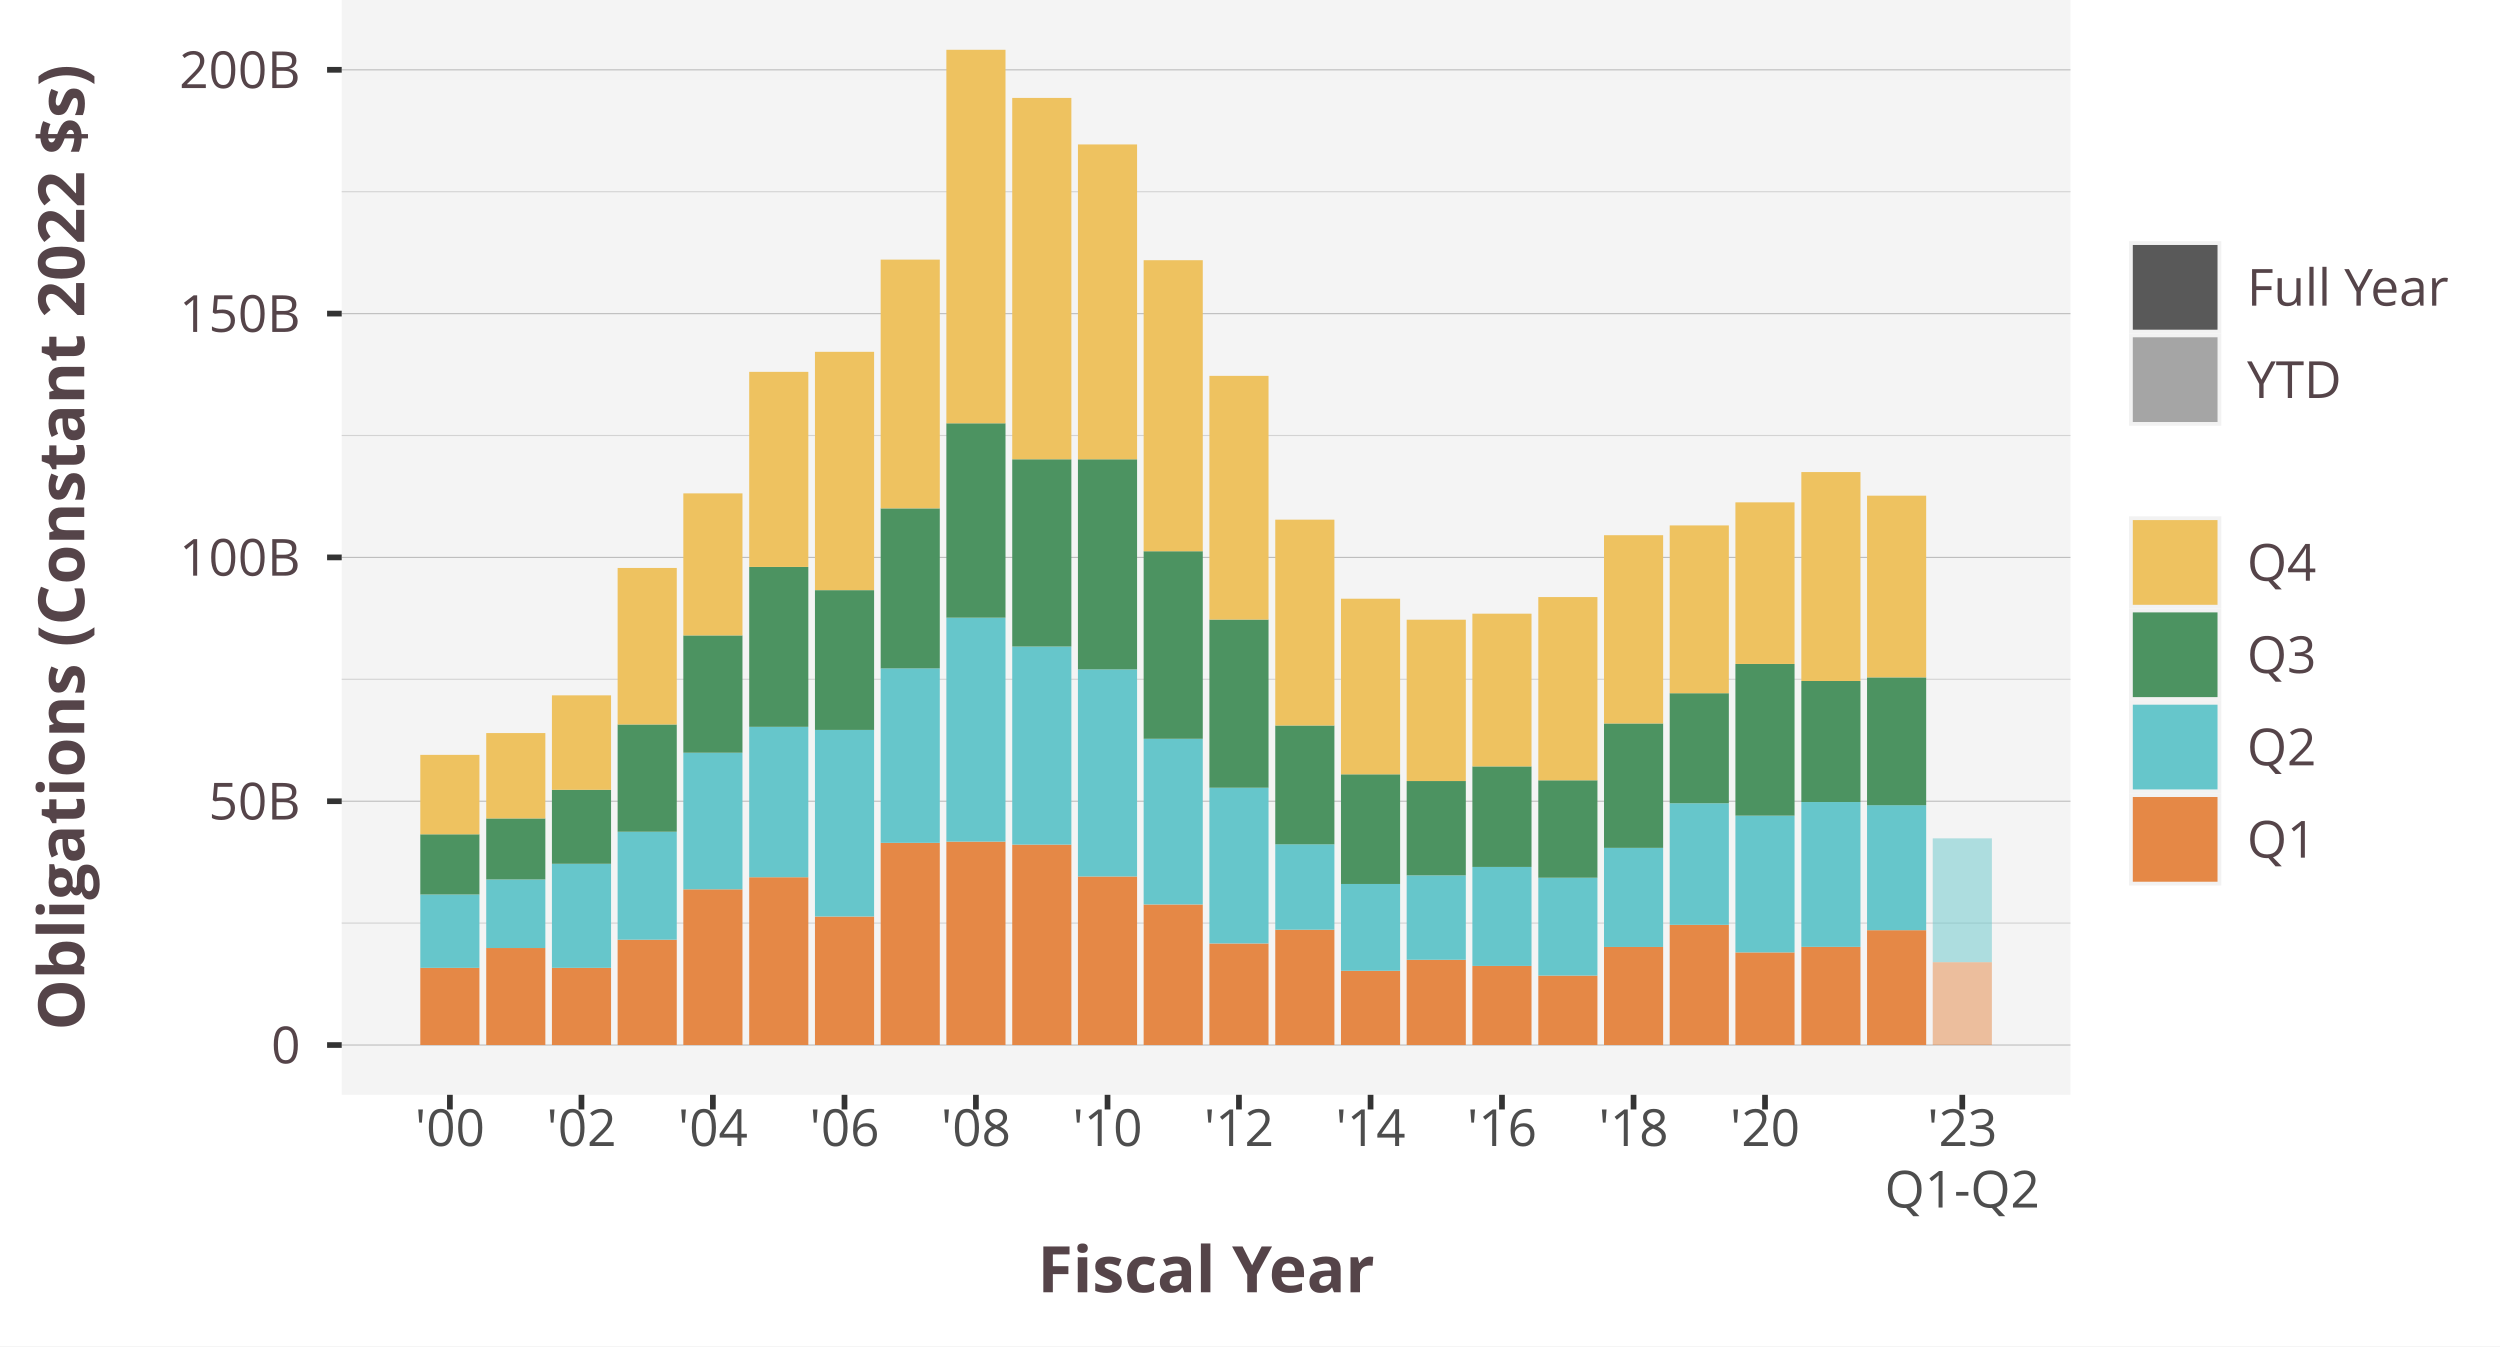
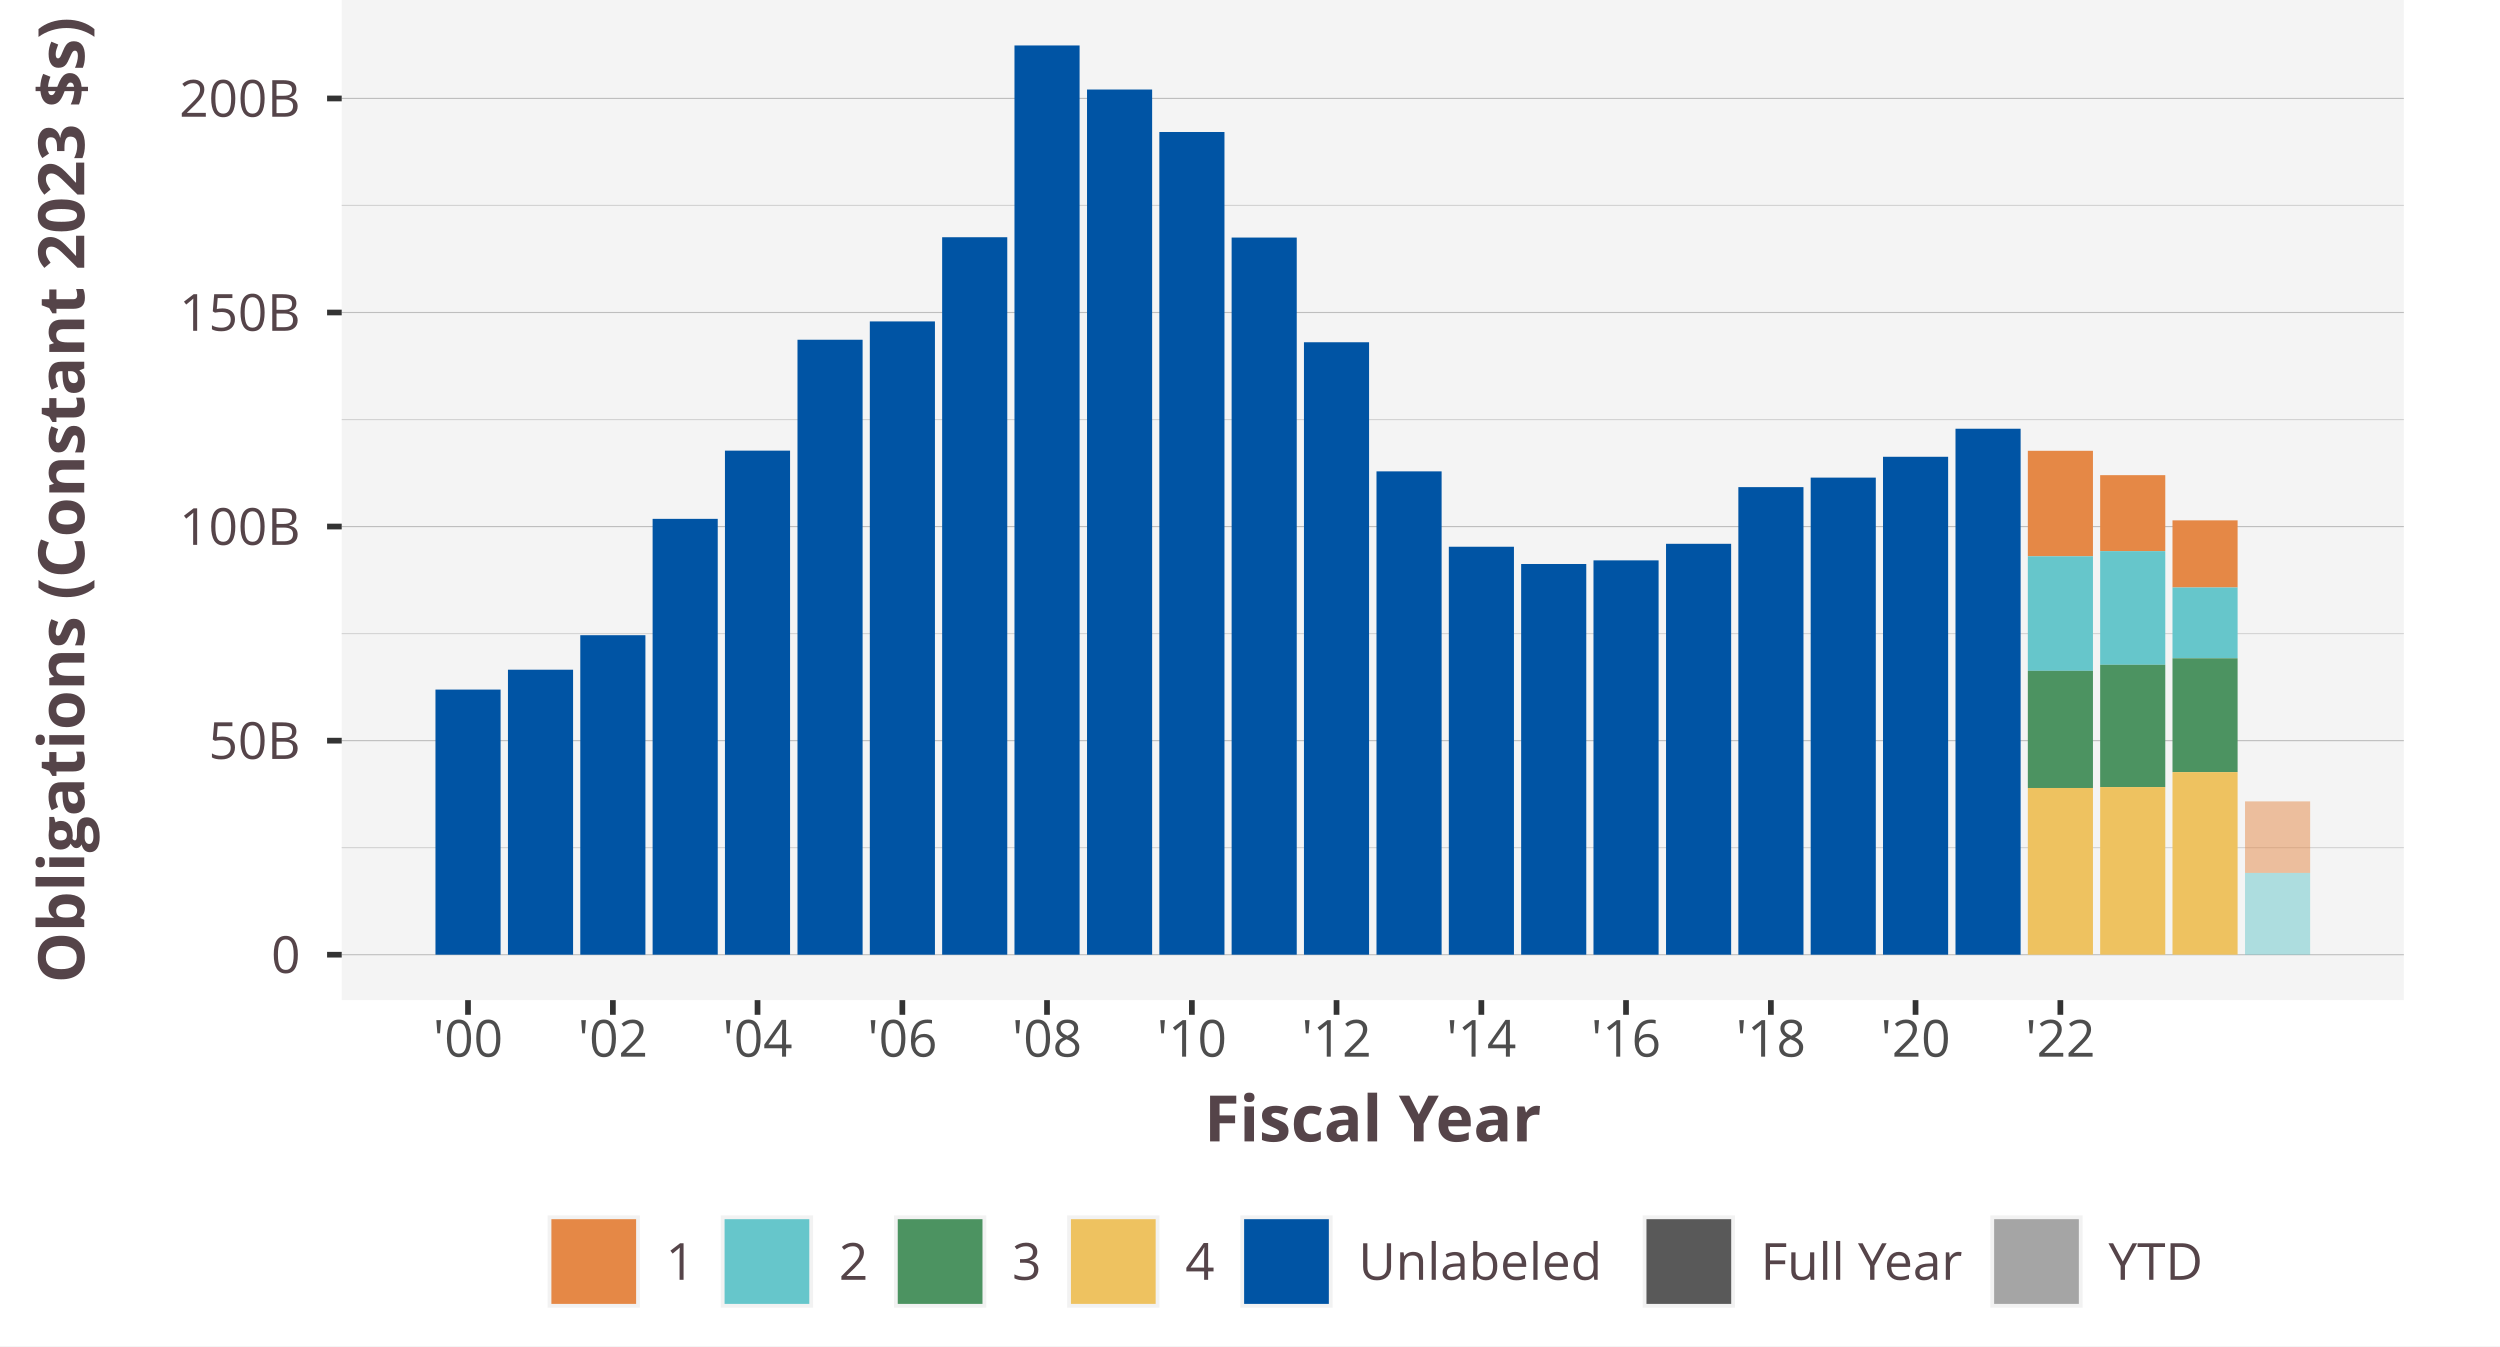
<svg xmlns="http://www.w3.org/2000/svg" class="svglite" width="468.00pt" height="252.00pt" viewBox="0 0 468.00 252.00">
  <defs>
    <style type="text/css">
    .svglite line, .svglite polyline, .svglite polygon, .svglite path, .svglite rect, .svglite circle {
      fill: none;
      stroke: #000000;
      stroke-linecap: round;
      stroke-linejoin: round;
      stroke-miterlimit: 10.00;
    }
    .svglite text {
      white-space: pre;
    }
  </style>
  </defs>
  <rect width="100%" height="100%" style="stroke: none; fill: #FFFFFF;" />
  <defs>
    <clipPath id="cpMC4wMHw0NjguMDB8MC4wMHwyNTIuMDA=">
      <rect x="0.00" y="0.00" width="468.00" height="252.00" />
    </clipPath>
  </defs>
  <g clip-path="url(#cpMC4wMHw0NjguMDB8MC4wMHwyNTIuMDA=)">
    <rect x="0.00" y="-0" width="468.00" height="252.00" style="stroke-width: 1.07; stroke: #FFFFFF; fill: #FFFFFF;" />
  </g>
  <defs>
-     <clipPath id="cpNjMuOTd8Mzg3LjU5fDAuMDB8MjA0Ljk1">
-       <rect x="63.97" y="0.00" width="323.62" height="204.95" />
+     <clipPath id="cpNjMuOTd8NDUwLjAwfDAuMDB8MTg3LjIz">
+       <rect x="63.97" y="0.00" width="386.03" height="187.23" />
    </clipPath>
  </defs>
-   <g clip-path="url(#cpNjMuOTd8Mzg3LjU5fDAuMDB8MjA0Ljk1)">
-     <rect x="63.97" y="0.00" width="323.62" height="204.95" style="stroke-width: 1.07; stroke: none; fill: #F4F4F4;" />
-     <polyline points="63.97,172.81 387.59,172.81 " style="stroke-width: 0.21; stroke: #D3D3D3; stroke-linecap: butt;" />
-     <polyline points="63.97,127.17 387.59,127.17 " style="stroke-width: 0.21; stroke: #D3D3D3; stroke-linecap: butt;" />
-     <polyline points="63.97,81.53 387.59,81.53 " style="stroke-width: 0.21; stroke: #D3D3D3; stroke-linecap: butt;" />
-     <polyline points="63.97,35.89 387.59,35.89 " style="stroke-width: 0.21; stroke: #D3D3D3; stroke-linecap: butt;" />
-     <polyline points="63.97,195.63 387.59,195.63 " style="stroke-width: 0.21; stroke: #BEBEBE; stroke-linecap: butt;" />
-     <polyline points="63.97,149.99 387.59,149.99 " style="stroke-width: 0.21; stroke: #BEBEBE; stroke-linecap: butt;" />
-     <polyline points="63.97,104.35 387.59,104.35 " style="stroke-width: 0.21; stroke: #BEBEBE; stroke-linecap: butt;" />
-     <polyline points="63.97,58.71 387.59,58.71 " style="stroke-width: 0.21; stroke: #BEBEBE; stroke-linecap: butt;" />
-     <polyline points="63.97,13.07 387.59,13.07 " style="stroke-width: 0.21; stroke: #BEBEBE; stroke-linecap: butt;" />
-     <rect x="78.68" y="181.17" width="11.07" height="14.46" style="stroke-width: 1.07; stroke: none; stroke-linecap: butt; stroke-linejoin: miter; fill: #E58846;" />
-     <rect x="91.02" y="177.47" width="11.07" height="18.16" style="stroke-width: 1.07; stroke: none; stroke-linecap: butt; stroke-linejoin: miter; fill: #E58846;" />
-     <rect x="103.32" y="181.18" width="11.07" height="14.45" style="stroke-width: 1.07; stroke: none; stroke-linecap: butt; stroke-linejoin: miter; fill: #E58846;" />
-     <rect x="115.62" y="175.91" width="11.07" height="19.72" style="stroke-width: 1.07; stroke: none; stroke-linecap: butt; stroke-linejoin: miter; fill: #E58846;" />
-     <rect x="127.92" y="166.48" width="11.07" height="29.15" style="stroke-width: 1.07; stroke: none; stroke-linecap: butt; stroke-linejoin: miter; fill: #E58846;" />
-     <rect x="140.25" y="164.22" width="11.07" height="31.41" style="stroke-width: 1.07; stroke: none; stroke-linecap: butt; stroke-linejoin: miter; fill: #E58846;" />
-     <rect x="152.56" y="171.58" width="11.07" height="24.05" style="stroke-width: 1.07; stroke: none; stroke-linecap: butt; stroke-linejoin: miter; fill: #E58846;" />
-     <rect x="164.86" y="157.78" width="11.07" height="37.85" style="stroke-width: 1.07; stroke: none; stroke-linecap: butt; stroke-linejoin: miter; fill: #E58846;" />
-     <rect x="177.16" y="157.55" width="11.07" height="38.08" style="stroke-width: 1.07; stroke: none; stroke-linecap: butt; stroke-linejoin: miter; fill: #E58846;" />
-     <rect x="189.49" y="158.11" width="11.07" height="37.52" style="stroke-width: 1.07; stroke: none; stroke-linecap: butt; stroke-linejoin: miter; fill: #E58846;" />
-     <rect x="201.79" y="164.08" width="11.07" height="31.55" style="stroke-width: 1.07; stroke: none; stroke-linecap: butt; stroke-linejoin: miter; fill: #E58846;" />
-     <rect x="214.09" y="169.32" width="11.07" height="26.31" style="stroke-width: 1.07; stroke: none; stroke-linecap: butt; stroke-linejoin: miter; fill: #E58846;" />
-     <rect x="226.40" y="176.62" width="11.07" height="19.01" style="stroke-width: 1.07; stroke: none; stroke-linecap: butt; stroke-linejoin: miter; fill: #E58846;" />
-     <rect x="238.73" y="174.04" width="11.07" height="21.59" style="stroke-width: 1.07; stroke: none; stroke-linecap: butt; stroke-linejoin: miter; fill: #E58846;" />
-     <rect x="251.03" y="181.73" width="11.07" height="13.90" style="stroke-width: 1.07; stroke: none; stroke-linecap: butt; stroke-linejoin: miter; fill: #E58846;" />
-     <rect x="263.33" y="179.67" width="11.07" height="15.96" style="stroke-width: 1.07; stroke: none; stroke-linecap: butt; stroke-linejoin: miter; fill: #E58846;" />
-     <rect x="275.63" y="180.82" width="11.07" height="14.81" style="stroke-width: 1.07; stroke: none; stroke-linecap: butt; stroke-linejoin: miter; fill: #E58846;" />
-     <rect x="287.97" y="182.63" width="11.07" height="13.00" style="stroke-width: 1.07; stroke: none; stroke-linecap: butt; stroke-linejoin: miter; fill: #E58846;" />
-     <rect x="300.27" y="177.27" width="11.07" height="18.36" style="stroke-width: 1.07; stroke: none; stroke-linecap: butt; stroke-linejoin: miter; fill: #E58846;" />
-     <rect x="312.57" y="173.13" width="11.07" height="22.50" style="stroke-width: 1.07; stroke: none; stroke-linecap: butt; stroke-linejoin: miter; fill: #E58846;" />
-     <rect x="324.87" y="178.29" width="11.07" height="17.34" style="stroke-width: 1.07; stroke: none; stroke-linecap: butt; stroke-linejoin: miter; fill: #E58846;" />
-     <rect x="337.21" y="177.25" width="11.07" height="18.38" style="stroke-width: 1.07; stroke: none; stroke-linecap: butt; stroke-linejoin: miter; fill: #E58846;" />
-     <rect x="349.51" y="174.13" width="11.07" height="21.50" style="stroke-width: 1.07; stroke: none; stroke-linecap: butt; stroke-linejoin: miter; fill: #E58846;" />
-     <rect x="361.81" y="180.12" width="11.07" height="15.51" style="stroke-width: 1.07; stroke: none; stroke-linecap: butt; stroke-linejoin: miter; fill: #E58846; fill-opacity: 0.50;" />
-     <rect x="78.68" y="167.45" width="11.07" height="13.73" style="stroke-width: 1.07; stroke: none; stroke-linecap: butt; stroke-linejoin: miter; fill: #66C6CB;" />
-     <rect x="91.02" y="164.65" width="11.07" height="12.82" style="stroke-width: 1.07; stroke: none; stroke-linecap: butt; stroke-linejoin: miter; fill: #66C6CB;" />
-     <rect x="103.32" y="161.70" width="11.07" height="19.48" style="stroke-width: 1.07; stroke: none; stroke-linecap: butt; stroke-linejoin: miter; fill: #66C6CB;" />
-     <rect x="115.62" y="155.70" width="11.07" height="20.21" style="stroke-width: 1.07; stroke: none; stroke-linecap: butt; stroke-linejoin: miter; fill: #66C6CB;" />
-     <rect x="127.92" y="140.91" width="11.07" height="25.57" style="stroke-width: 1.07; stroke: none; stroke-linecap: butt; stroke-linejoin: miter; fill: #66C6CB;" />
-     <rect x="140.25" y="136.06" width="11.07" height="28.16" style="stroke-width: 1.07; stroke: none; stroke-linecap: butt; stroke-linejoin: miter; fill: #66C6CB;" />
-     <rect x="152.56" y="136.63" width="11.07" height="34.94" style="stroke-width: 1.07; stroke: none; stroke-linecap: butt; stroke-linejoin: miter; fill: #66C6CB;" />
-     <rect x="164.86" y="125.11" width="11.07" height="32.67" style="stroke-width: 1.07; stroke: none; stroke-linecap: butt; stroke-linejoin: miter; fill: #66C6CB;" />
-     <rect x="177.16" y="115.63" width="11.07" height="41.92" style="stroke-width: 1.07; stroke: none; stroke-linecap: butt; stroke-linejoin: miter; fill: #66C6CB;" />
-     <rect x="189.49" y="121.03" width="11.07" height="37.08" style="stroke-width: 1.07; stroke: none; stroke-linecap: butt; stroke-linejoin: miter; fill: #66C6CB;" />
-     <rect x="201.79" y="125.31" width="11.07" height="38.77" style="stroke-width: 1.07; stroke: none; stroke-linecap: butt; stroke-linejoin: miter; fill: #66C6CB;" />
-     <rect x="214.09" y="138.30" width="11.07" height="31.01" style="stroke-width: 1.07; stroke: none; stroke-linecap: butt; stroke-linejoin: miter; fill: #66C6CB;" />
-     <rect x="226.40" y="147.45" width="11.07" height="29.16" style="stroke-width: 1.07; stroke: none; stroke-linecap: butt; stroke-linejoin: miter; fill: #66C6CB;" />
-     <rect x="238.73" y="158.05" width="11.07" height="15.99" style="stroke-width: 1.07; stroke: none; stroke-linecap: butt; stroke-linejoin: miter; fill: #66C6CB;" />
-     <rect x="251.03" y="165.48" width="11.07" height="16.25" style="stroke-width: 1.07; stroke: none; stroke-linecap: butt; stroke-linejoin: miter; fill: #66C6CB;" />
-     <rect x="263.33" y="163.87" width="11.07" height="15.80" style="stroke-width: 1.07; stroke: none; stroke-linecap: butt; stroke-linejoin: miter; fill: #66C6CB;" />
-     <rect x="275.63" y="162.29" width="11.07" height="18.53" style="stroke-width: 1.07; stroke: none; stroke-linecap: butt; stroke-linejoin: miter; fill: #66C6CB;" />
-     <rect x="287.97" y="164.31" width="11.07" height="18.32" style="stroke-width: 1.07; stroke: none; stroke-linecap: butt; stroke-linejoin: miter; fill: #66C6CB;" />
-     <rect x="300.27" y="158.72" width="11.07" height="18.55" style="stroke-width: 1.07; stroke: none; stroke-linecap: butt; stroke-linejoin: miter; fill: #66C6CB;" />
-     <rect x="312.57" y="150.37" width="11.07" height="22.76" style="stroke-width: 1.07; stroke: none; stroke-linecap: butt; stroke-linejoin: miter; fill: #66C6CB;" />
-     <rect x="324.87" y="152.69" width="11.07" height="25.60" style="stroke-width: 1.07; stroke: none; stroke-linecap: butt; stroke-linejoin: miter; fill: #66C6CB;" />
-     <rect x="337.21" y="150.14" width="11.07" height="27.11" style="stroke-width: 1.07; stroke: none; stroke-linecap: butt; stroke-linejoin: miter; fill: #66C6CB;" />
-     <rect x="349.51" y="150.73" width="11.07" height="23.40" style="stroke-width: 1.07; stroke: none; stroke-linecap: butt; stroke-linejoin: miter; fill: #66C6CB;" />
-     <rect x="361.81" y="156.94" width="11.07" height="23.18" style="stroke-width: 1.07; stroke: none; stroke-linecap: butt; stroke-linejoin: miter; fill: #66C6CB; fill-opacity: 0.50;" />
-     <rect x="78.68" y="156.18" width="11.07" height="11.27" style="stroke-width: 1.07; stroke: none; stroke-linecap: butt; stroke-linejoin: miter; fill: #4C9361;" />
-     <rect x="91.02" y="153.21" width="11.07" height="11.43" style="stroke-width: 1.07; stroke: none; stroke-linecap: butt; stroke-linejoin: miter; fill: #4C9361;" />
-     <rect x="103.32" y="147.84" width="11.07" height="13.86" style="stroke-width: 1.07; stroke: none; stroke-linecap: butt; stroke-linejoin: miter; fill: #4C9361;" />
-     <rect x="115.62" y="135.62" width="11.07" height="20.08" style="stroke-width: 1.07; stroke: none; stroke-linecap: butt; stroke-linejoin: miter; fill: #4C9361;" />
-     <rect x="127.92" y="118.95" width="11.07" height="21.96" style="stroke-width: 1.07; stroke: none; stroke-linecap: butt; stroke-linejoin: miter; fill: #4C9361;" />
-     <rect x="140.25" y="106.13" width="11.07" height="29.93" style="stroke-width: 1.07; stroke: none; stroke-linecap: butt; stroke-linejoin: miter; fill: #4C9361;" />
-     <rect x="152.56" y="110.48" width="11.07" height="26.16" style="stroke-width: 1.07; stroke: none; stroke-linecap: butt; stroke-linejoin: miter; fill: #4C9361;" />
-     <rect x="164.86" y="95.17" width="11.07" height="29.95" style="stroke-width: 1.07; stroke: none; stroke-linecap: butt; stroke-linejoin: miter; fill: #4C9361;" />
-     <rect x="177.16" y="79.24" width="11.07" height="36.39" style="stroke-width: 1.07; stroke: none; stroke-linecap: butt; stroke-linejoin: miter; fill: #4C9361;" />
-     <rect x="189.49" y="85.98" width="11.07" height="35.05" style="stroke-width: 1.07; stroke: none; stroke-linecap: butt; stroke-linejoin: miter; fill: #4C9361;" />
-     <rect x="201.79" y="85.98" width="11.07" height="39.33" style="stroke-width: 1.07; stroke: none; stroke-linecap: butt; stroke-linejoin: miter; fill: #4C9361;" />
-     <rect x="214.09" y="103.19" width="11.07" height="35.11" style="stroke-width: 1.07; stroke: none; stroke-linecap: butt; stroke-linejoin: miter; fill: #4C9361;" />
-     <rect x="226.40" y="115.98" width="11.07" height="31.48" style="stroke-width: 1.07; stroke: none; stroke-linecap: butt; stroke-linejoin: miter; fill: #4C9361;" />
-     <rect x="238.73" y="135.81" width="11.07" height="22.25" style="stroke-width: 1.07; stroke: none; stroke-linecap: butt; stroke-linejoin: miter; fill: #4C9361;" />
-     <rect x="251.03" y="144.95" width="11.07" height="20.53" style="stroke-width: 1.07; stroke: none; stroke-linecap: butt; stroke-linejoin: miter; fill: #4C9361;" />
-     <rect x="263.33" y="146.21" width="11.07" height="17.66" style="stroke-width: 1.07; stroke: none; stroke-linecap: butt; stroke-linejoin: miter; fill: #4C9361;" />
-     <rect x="275.63" y="143.47" width="11.07" height="18.82" style="stroke-width: 1.07; stroke: none; stroke-linecap: butt; stroke-linejoin: miter; fill: #4C9361;" />
-     <rect x="287.97" y="146.07" width="11.07" height="18.24" style="stroke-width: 1.07; stroke: none; stroke-linecap: butt; stroke-linejoin: miter; fill: #4C9361;" />
-     <rect x="300.27" y="135.43" width="11.07" height="23.29" style="stroke-width: 1.07; stroke: none; stroke-linecap: butt; stroke-linejoin: miter; fill: #4C9361;" />
-     <rect x="312.57" y="129.77" width="11.07" height="20.60" style="stroke-width: 1.07; stroke: none; stroke-linecap: butt; stroke-linejoin: miter; fill: #4C9361;" />
-     <rect x="324.87" y="124.29" width="11.07" height="28.40" style="stroke-width: 1.07; stroke: none; stroke-linecap: butt; stroke-linejoin: miter; fill: #4C9361;" />
-     <rect x="337.21" y="127.48" width="11.07" height="22.66" style="stroke-width: 1.07; stroke: none; stroke-linecap: butt; stroke-linejoin: miter; fill: #4C9361;" />
-     <rect x="349.51" y="126.81" width="11.07" height="23.93" style="stroke-width: 1.07; stroke: none; stroke-linecap: butt; stroke-linejoin: miter; fill: #4C9361;" />
-     <rect x="78.68" y="141.31" width="11.07" height="14.87" style="stroke-width: 1.07; stroke: none; stroke-linecap: butt; stroke-linejoin: miter; fill: #EEC260;" />
-     <rect x="91.02" y="137.23" width="11.07" height="15.98" style="stroke-width: 1.07; stroke: none; stroke-linecap: butt; stroke-linejoin: miter; fill: #EEC260;" />
-     <rect x="103.32" y="130.17" width="11.07" height="17.68" style="stroke-width: 1.07; stroke: none; stroke-linecap: butt; stroke-linejoin: miter; fill: #EEC260;" />
-     <rect x="115.62" y="106.32" width="11.07" height="29.30" style="stroke-width: 1.07; stroke: none; stroke-linecap: butt; stroke-linejoin: miter; fill: #EEC260;" />
-     <rect x="127.92" y="92.36" width="11.07" height="26.59" style="stroke-width: 1.07; stroke: none; stroke-linecap: butt; stroke-linejoin: miter; fill: #EEC260;" />
-     <rect x="140.25" y="69.61" width="11.07" height="36.52" style="stroke-width: 1.07; stroke: none; stroke-linecap: butt; stroke-linejoin: miter; fill: #EEC260;" />
-     <rect x="152.56" y="65.86" width="11.07" height="44.61" style="stroke-width: 1.07; stroke: none; stroke-linecap: butt; stroke-linejoin: miter; fill: #EEC260;" />
-     <rect x="164.86" y="48.60" width="11.07" height="46.56" style="stroke-width: 1.07; stroke: none; stroke-linecap: butt; stroke-linejoin: miter; fill: #EEC260;" />
-     <rect x="177.16" y="9.32" width="11.07" height="69.92" style="stroke-width: 1.07; stroke: none; stroke-linecap: butt; stroke-linejoin: miter; fill: #EEC260;" />
-     <rect x="189.49" y="18.33" width="11.07" height="67.64" style="stroke-width: 1.07; stroke: none; stroke-linecap: butt; stroke-linejoin: miter; fill: #EEC260;" />
-     <rect x="201.79" y="27.04" width="11.07" height="58.94" style="stroke-width: 1.07; stroke: none; stroke-linecap: butt; stroke-linejoin: miter; fill: #EEC260;" />
-     <rect x="214.09" y="48.71" width="11.07" height="54.48" style="stroke-width: 1.07; stroke: none; stroke-linecap: butt; stroke-linejoin: miter; fill: #EEC260;" />
-     <rect x="226.40" y="70.36" width="11.07" height="45.62" style="stroke-width: 1.07; stroke: none; stroke-linecap: butt; stroke-linejoin: miter; fill: #EEC260;" />
-     <rect x="238.73" y="97.28" width="11.07" height="38.53" style="stroke-width: 1.07; stroke: none; stroke-linecap: butt; stroke-linejoin: miter; fill: #EEC260;" />
-     <rect x="251.03" y="112.08" width="11.07" height="32.87" style="stroke-width: 1.07; stroke: none; stroke-linecap: butt; stroke-linejoin: miter; fill: #EEC260;" />
-     <rect x="263.33" y="116.01" width="11.07" height="30.20" style="stroke-width: 1.07; stroke: none; stroke-linecap: butt; stroke-linejoin: miter; fill: #EEC260;" />
-     <rect x="275.63" y="114.88" width="11.07" height="28.59" style="stroke-width: 1.07; stroke: none; stroke-linecap: butt; stroke-linejoin: miter; fill: #EEC260;" />
-     <rect x="287.97" y="111.77" width="11.07" height="34.30" style="stroke-width: 1.07; stroke: none; stroke-linecap: butt; stroke-linejoin: miter; fill: #EEC260;" />
-     <rect x="300.27" y="100.19" width="11.07" height="35.24" style="stroke-width: 1.07; stroke: none; stroke-linecap: butt; stroke-linejoin: miter; fill: #EEC260;" />
-     <rect x="312.57" y="98.36" width="11.07" height="31.41" style="stroke-width: 1.07; stroke: none; stroke-linecap: butt; stroke-linejoin: miter; fill: #EEC260;" />
-     <rect x="324.87" y="94.04" width="11.07" height="30.25" style="stroke-width: 1.07; stroke: none; stroke-linecap: butt; stroke-linejoin: miter; fill: #EEC260;" />
-     <rect x="337.21" y="88.37" width="11.07" height="39.11" style="stroke-width: 1.07; stroke: none; stroke-linecap: butt; stroke-linejoin: miter; fill: #EEC260;" />
-     <rect x="349.51" y="92.79" width="11.07" height="34.01" style="stroke-width: 1.07; stroke: none; stroke-linecap: butt; stroke-linejoin: miter; fill: #EEC260;" />
+   <g clip-path="url(#cpNjMuOTd8NDUwLjAwfDAuMDB8MTg3LjIz)">
+     <rect x="63.97" y="-0" width="386.03" height="187.23" style="stroke-width: 1.07; stroke: none; fill: #F4F4F4;" />
+     <polyline points="63.97,158.68 450.00,158.68 " style="stroke-width: 0.21; stroke: #D3D3D3; stroke-linecap: butt;" />
+     <polyline points="63.97,118.61 450.00,118.61 " style="stroke-width: 0.21; stroke: #D3D3D3; stroke-linecap: butt;" />
+     <polyline points="63.97,78.54 450.00,78.54 " style="stroke-width: 0.21; stroke: #D3D3D3; stroke-linecap: butt;" />
+     <polyline points="63.97,38.46 450.00,38.46 " style="stroke-width: 0.21; stroke: #D3D3D3; stroke-linecap: butt;" />
+     <polyline points="63.97,178.72 450.00,178.72 " style="stroke-width: 0.21; stroke: #BEBEBE; stroke-linecap: butt;" />
+     <polyline points="63.97,138.65 450.00,138.65 " style="stroke-width: 0.21; stroke: #BEBEBE; stroke-linecap: butt;" />
+     <polyline points="63.97,98.57 450.00,98.57 " style="stroke-width: 0.21; stroke: #BEBEBE; stroke-linecap: butt;" />
+     <polyline points="63.97,58.50 450.00,58.50 " style="stroke-width: 0.21; stroke: #BEBEBE; stroke-linecap: butt;" />
+     <polyline points="63.97,18.43 450.00,18.43 " style="stroke-width: 0.21; stroke: #BEBEBE; stroke-linecap: butt;" />
+     <rect x="379.61" y="84.39" width="12.19" height="19.75" style="stroke-width: 1.07; stroke: none; stroke-linecap: butt; stroke-linejoin: miter; fill: #E58846;" />
+     <rect x="393.15" y="88.95" width="12.19" height="14.21" style="stroke-width: 1.07; stroke: none; stroke-linecap: butt; stroke-linejoin: miter; fill: #E58846;" />
+     <rect x="406.69" y="97.41" width="12.19" height="12.57" style="stroke-width: 1.07; stroke: none; stroke-linecap: butt; stroke-linejoin: miter; fill: #E58846;" />
+     <rect x="420.27" y="150.02" width="12.19" height="13.39" style="stroke-width: 1.07; stroke: none; stroke-linecap: butt; stroke-linejoin: miter; fill: #E58846; fill-opacity: 0.50;" />
+     <rect x="379.61" y="104.14" width="12.19" height="21.44" style="stroke-width: 1.07; stroke: none; stroke-linecap: butt; stroke-linejoin: miter; fill: #66C6CB;" />
+     <rect x="393.15" y="103.17" width="12.19" height="21.28" style="stroke-width: 1.07; stroke: none; stroke-linecap: butt; stroke-linejoin: miter; fill: #66C6CB;" />
+     <rect x="406.69" y="109.98" width="12.19" height="13.24" style="stroke-width: 1.07; stroke: none; stroke-linecap: butt; stroke-linejoin: miter; fill: #66C6CB;" />
+     <rect x="420.27" y="163.41" width="12.19" height="15.31" style="stroke-width: 1.07; stroke: none; stroke-linecap: butt; stroke-linejoin: miter; fill: #66C6CB; fill-opacity: 0.50;" />
+     <rect x="379.61" y="125.58" width="12.19" height="21.94" style="stroke-width: 1.07; stroke: none; stroke-linecap: butt; stroke-linejoin: miter; fill: #4C9361;" />
+     <rect x="393.15" y="124.45" width="12.19" height="22.89" style="stroke-width: 1.07; stroke: none; stroke-linecap: butt; stroke-linejoin: miter; fill: #4C9361;" />
+     <rect x="406.69" y="123.23" width="12.19" height="21.31" style="stroke-width: 1.07; stroke: none; stroke-linecap: butt; stroke-linejoin: miter; fill: #4C9361;" />
+     <rect x="379.61" y="147.51" width="12.19" height="31.21" style="stroke-width: 1.07; stroke: none; stroke-linecap: butt; stroke-linejoin: miter; fill: #EEC260;" />
+     <rect x="393.15" y="147.34" width="12.19" height="31.38" style="stroke-width: 1.07; stroke: none; stroke-linecap: butt; stroke-linejoin: miter; fill: #EEC260;" />
+     <rect x="406.69" y="144.54" width="12.19" height="34.18" style="stroke-width: 1.07; stroke: none; stroke-linecap: butt; stroke-linejoin: miter; fill: #EEC260;" />
+     <rect x="81.52" y="129.09" width="12.19" height="49.63" style="stroke-width: 1.07; stroke: none; stroke-linecap: butt; stroke-linejoin: miter; fill: #0054A4;" />
+     <rect x="95.09" y="125.37" width="12.19" height="53.35" style="stroke-width: 1.07; stroke: none; stroke-linecap: butt; stroke-linejoin: miter; fill: #0054A4;" />
+     <rect x="108.63" y="118.91" width="12.19" height="59.81" style="stroke-width: 1.07; stroke: none; stroke-linecap: butt; stroke-linejoin: miter; fill: #0054A4;" />
+     <rect x="122.17" y="97.13" width="12.19" height="81.59" style="stroke-width: 1.07; stroke: none; stroke-linecap: butt; stroke-linejoin: miter; fill: #0054A4;" />
+     <rect x="135.71" y="84.36" width="12.19" height="94.36" style="stroke-width: 1.07; stroke: none; stroke-linecap: butt; stroke-linejoin: miter; fill: #0054A4;" />
+     <rect x="149.29" y="63.60" width="12.19" height="115.12" style="stroke-width: 1.07; stroke: none; stroke-linecap: butt; stroke-linejoin: miter; fill: #0054A4;" />
+     <rect x="162.83" y="60.17" width="12.19" height="118.55" style="stroke-width: 1.07; stroke: none; stroke-linecap: butt; stroke-linejoin: miter; fill: #0054A4;" />
+     <rect x="176.37" y="44.41" width="12.19" height="134.31" style="stroke-width: 1.07; stroke: none; stroke-linecap: butt; stroke-linejoin: miter; fill: #0054A4;" />
+     <rect x="189.91" y="8.51" width="12.19" height="170.21" style="stroke-width: 1.07; stroke: none; stroke-linecap: butt; stroke-linejoin: miter; fill: #0054A4;" />
+     <rect x="203.49" y="16.76" width="12.19" height="161.96" style="stroke-width: 1.07; stroke: none; stroke-linecap: butt; stroke-linejoin: miter; fill: #0054A4;" />
+     <rect x="217.03" y="24.71" width="12.19" height="154.01" style="stroke-width: 1.07; stroke: none; stroke-linecap: butt; stroke-linejoin: miter; fill: #0054A4;" />
+     <rect x="230.56" y="44.47" width="12.19" height="134.25" style="stroke-width: 1.07; stroke: none; stroke-linecap: butt; stroke-linejoin: miter; fill: #0054A4;" />
+     <rect x="244.10" y="64.07" width="12.19" height="114.65" style="stroke-width: 1.07; stroke: none; stroke-linecap: butt; stroke-linejoin: miter; fill: #0054A4;" />
+     <rect x="257.68" y="88.24" width="12.19" height="90.48" style="stroke-width: 1.07; stroke: none; stroke-linecap: butt; stroke-linejoin: miter; fill: #0054A4;" />
+     <rect x="271.22" y="102.35" width="12.19" height="76.37" style="stroke-width: 1.07; stroke: none; stroke-linecap: butt; stroke-linejoin: miter; fill: #0054A4;" />
+     <rect x="284.76" y="105.58" width="12.19" height="73.14" style="stroke-width: 1.07; stroke: none; stroke-linecap: butt; stroke-linejoin: miter; fill: #0054A4;" />
+     <rect x="298.30" y="104.90" width="12.19" height="73.82" style="stroke-width: 1.07; stroke: none; stroke-linecap: butt; stroke-linejoin: miter; fill: #0054A4;" />
+     <rect x="311.88" y="101.80" width="12.19" height="76.92" style="stroke-width: 1.07; stroke: none; stroke-linecap: butt; stroke-linejoin: miter; fill: #0054A4;" />
+     <rect x="325.42" y="91.19" width="12.19" height="87.53" style="stroke-width: 1.07; stroke: none; stroke-linecap: butt; stroke-linejoin: miter; fill: #0054A4;" />
+     <rect x="338.96" y="89.41" width="12.19" height="89.31" style="stroke-width: 1.07; stroke: none; stroke-linecap: butt; stroke-linejoin: miter; fill: #0054A4;" />
+     <rect x="352.50" y="85.51" width="12.19" height="93.21" style="stroke-width: 1.07; stroke: none; stroke-linecap: butt; stroke-linejoin: miter; fill: #0054A4;" />
+     <rect x="366.07" y="80.26" width="12.19" height="98.46" style="stroke-width: 1.07; stroke: none; stroke-linecap: butt; stroke-linejoin: miter; fill: #0054A4;" />
  </g>
  <g clip-path="url(#cpMC4wMHw0NjguMDB8MC4wMHwyNTIuMDA=)">
-     <text x="56.25" y="199.05" text-anchor="end" style="font-size: 9.60px;fill: #554449; font-family: &quot;Open Sans&quot;;" textLength="5.49px" lengthAdjust="spacingAndGlyphs">0</text>
-     <text x="56.25" y="153.41" text-anchor="end" style="font-size: 9.60px;fill: #554449; font-family: &quot;Open Sans&quot;;" textLength="17.16px" lengthAdjust="spacingAndGlyphs">50B</text>
-     <text x="56.25" y="107.77" text-anchor="end" style="font-size: 9.60px;fill: #554449; font-family: &quot;Open Sans&quot;;" textLength="22.65px" lengthAdjust="spacingAndGlyphs">100B</text>
-     <text x="56.25" y="62.13" text-anchor="end" style="font-size: 9.60px;fill: #554449; font-family: &quot;Open Sans&quot;;" textLength="22.65px" lengthAdjust="spacingAndGlyphs">150B</text>
-     <text x="56.25" y="16.49" text-anchor="end" style="font-size: 9.60px;fill: #554449; font-family: &quot;Open Sans&quot;;" textLength="22.65px" lengthAdjust="spacingAndGlyphs">200B</text>
-     <polyline points="61.23,195.63 63.97,195.63 " style="stroke-width: 1.07; stroke: #333333; stroke-linecap: butt;" />
-     <polyline points="61.23,149.99 63.97,149.99 " style="stroke-width: 1.07; stroke: #333333; stroke-linecap: butt;" />
-     <polyline points="61.23,104.35 63.97,104.35 " style="stroke-width: 1.07; stroke: #333333; stroke-linecap: butt;" />
-     <polyline points="61.23,58.71 63.97,58.71 " style="stroke-width: 1.07; stroke: #333333; stroke-linecap: butt;" />
-     <polyline points="61.23,13.07 63.97,13.07 " style="stroke-width: 1.07; stroke: #333333; stroke-linecap: butt;" />
-     <polyline points="84.22,207.69 84.22,204.95 " style="stroke-width: 1.07; stroke: #333333; stroke-linecap: butt;" />
-     <polyline points="108.85,207.69 108.85,204.95 " style="stroke-width: 1.07; stroke: #333333; stroke-linecap: butt;" />
-     <polyline points="133.45,207.69 133.45,204.95 " style="stroke-width: 1.07; stroke: #333333; stroke-linecap: butt;" />
-     <polyline points="158.09,207.69 158.09,204.95 " style="stroke-width: 1.07; stroke: #333333; stroke-linecap: butt;" />
-     <polyline points="182.69,207.69 182.69,204.95 " style="stroke-width: 1.07; stroke: #333333; stroke-linecap: butt;" />
-     <polyline points="207.33,207.69 207.33,204.95 " style="stroke-width: 1.07; stroke: #333333; stroke-linecap: butt;" />
-     <polyline points="231.93,207.69 231.93,204.95 " style="stroke-width: 1.07; stroke: #333333; stroke-linecap: butt;" />
-     <polyline points="256.57,207.69 256.57,204.95 " style="stroke-width: 1.07; stroke: #333333; stroke-linecap: butt;" />
-     <polyline points="281.17,207.69 281.17,204.95 " style="stroke-width: 1.07; stroke: #333333; stroke-linecap: butt;" />
-     <polyline points="305.80,207.69 305.80,204.95 " style="stroke-width: 1.07; stroke: #333333; stroke-linecap: butt;" />
-     <polyline points="330.41,207.69 330.41,204.95 " style="stroke-width: 1.07; stroke: #333333; stroke-linecap: butt;" />
-     <polyline points="367.34,207.69 367.34,204.95 " style="stroke-width: 1.07; stroke: #333333; stroke-linecap: butt;" />
-     <text x="84.22" y="214.53" text-anchor="middle" style="font-size: 9.60px;fill: #4D4D4D; font-family: &quot;Open Sans&quot;;" textLength="13.08px" lengthAdjust="spacingAndGlyphs">'00</text>
-     <text x="108.85" y="214.53" text-anchor="middle" style="font-size: 9.60px;fill: #4D4D4D; font-family: &quot;Open Sans&quot;;" textLength="13.08px" lengthAdjust="spacingAndGlyphs">'02</text>
-     <text x="133.45" y="214.53" text-anchor="middle" style="font-size: 9.60px;fill: #4D4D4D; font-family: &quot;Open Sans&quot;;" textLength="13.08px" lengthAdjust="spacingAndGlyphs">'04</text>
-     <text x="158.09" y="214.53" text-anchor="middle" style="font-size: 9.60px;fill: #4D4D4D; font-family: &quot;Open Sans&quot;;" textLength="13.08px" lengthAdjust="spacingAndGlyphs">'06</text>
-     <text x="182.69" y="214.53" text-anchor="middle" style="font-size: 9.60px;fill: #4D4D4D; font-family: &quot;Open Sans&quot;;" textLength="13.08px" lengthAdjust="spacingAndGlyphs">'08</text>
-     <text x="207.33" y="214.53" text-anchor="middle" style="font-size: 9.60px;fill: #4D4D4D; font-family: &quot;Open Sans&quot;;" textLength="13.08px" lengthAdjust="spacingAndGlyphs">'10</text>
-     <text x="231.93" y="214.53" text-anchor="middle" style="font-size: 9.60px;fill: #4D4D4D; font-family: &quot;Open Sans&quot;;" textLength="13.08px" lengthAdjust="spacingAndGlyphs">'12</text>
-     <text x="256.57" y="214.53" text-anchor="middle" style="font-size: 9.60px;fill: #4D4D4D; font-family: &quot;Open Sans&quot;;" textLength="13.08px" lengthAdjust="spacingAndGlyphs">'14</text>
-     <text x="281.17" y="214.53" text-anchor="middle" style="font-size: 9.60px;fill: #4D4D4D; font-family: &quot;Open Sans&quot;;" textLength="13.08px" lengthAdjust="spacingAndGlyphs">'16</text>
-     <text x="305.80" y="214.53" text-anchor="middle" style="font-size: 9.60px;fill: #4D4D4D; font-family: &quot;Open Sans&quot;;" textLength="13.08px" lengthAdjust="spacingAndGlyphs">'18</text>
-     <text x="330.41" y="214.53" text-anchor="middle" style="font-size: 9.60px;fill: #4D4D4D; font-family: &quot;Open Sans&quot;;" textLength="13.08px" lengthAdjust="spacingAndGlyphs">'20</text>
-     <text x="367.34" y="214.53" text-anchor="middle" style="font-size: 9.60px;fill: #4D4D4D; font-family: &quot;Open Sans&quot;;" textLength="13.08px" lengthAdjust="spacingAndGlyphs">'23</text>
-     <text x="367.34" y="226.05" text-anchor="middle" style="font-size: 9.60px;fill: #4D4D4D; font-family: &quot;Open Sans&quot;;" textLength="28.98px" lengthAdjust="spacingAndGlyphs">Q1-Q2</text>
-     <text x="225.78" y="241.91" text-anchor="middle" style="font-size: 12.00px; font-weight: bold;fill: #554449; font-family: &quot;Open Sans&quot;;" textLength="63.71px" lengthAdjust="spacingAndGlyphs">Fiscal Year</text>
-     <text transform="translate(15.77,102.47) rotate(-90)" text-anchor="middle" style="font-size: 12.00px; font-weight: bold;fill: #554449; font-family: &quot;Open Sans&quot;;" textLength="180.95px" lengthAdjust="spacingAndGlyphs">Obligations (Constant 2022 $s)</text>
-     <rect x="398.55" y="39.18" width="62.25" height="40.54" style="stroke-width: 1.07; stroke: none; fill: #FFFFFF;" />
-     <rect x="398.55" y="45.15" width="17.28" height="17.28" style="stroke-width: 1.07; stroke: none; fill: #F2F2F2;" />
-     <rect x="399.26" y="45.86" width="15.86" height="15.86" style="stroke-width: 1.07; stroke: none; stroke-linecap: butt; stroke-linejoin: miter; fill: #595959;" />
-     <rect x="398.55" y="62.43" width="17.28" height="17.28" style="stroke-width: 1.07; stroke: none; fill: #F2F2F2;" />
-     <rect x="399.26" y="63.14" width="15.86" height="15.86" style="stroke-width: 1.07; stroke: none; stroke-linecap: butt; stroke-linejoin: miter; fill: #595959; fill-opacity: 0.50;" />
-     <text x="420.65" y="57.22" style="font-size: 9.60px;fill: #554449; font-family: &quot;Open Sans&quot;;" textLength="38.15px" lengthAdjust="spacingAndGlyphs">Full Year</text>
-     <text x="420.65" y="74.50" style="font-size: 9.60px;fill: #554449; font-family: &quot;Open Sans&quot;;" textLength="17.60px" lengthAdjust="spacingAndGlyphs">YTD</text>
-     <rect x="398.55" y="90.67" width="37.05" height="75.10" style="stroke-width: 1.07; stroke: none; fill: #FFFFFF;" />
-     <rect x="398.55" y="96.65" width="17.28" height="17.28" style="stroke-width: 1.07; stroke: none; fill: #F2F2F2;" />
-     <rect x="399.26" y="97.36" width="15.86" height="15.86" style="stroke-width: 1.07; stroke: none; stroke-linecap: butt; stroke-linejoin: miter; fill: #EEC260;" />
-     <rect x="398.55" y="113.93" width="17.28" height="17.28" style="stroke-width: 1.07; stroke: none; fill: #F2F2F2;" />
-     <rect x="399.26" y="114.64" width="15.86" height="15.86" style="stroke-width: 1.07; stroke: none; stroke-linecap: butt; stroke-linejoin: miter; fill: #4C9361;" />
-     <rect x="398.55" y="131.21" width="17.28" height="17.28" style="stroke-width: 1.07; stroke: none; fill: #F2F2F2;" />
-     <rect x="399.26" y="131.92" width="15.86" height="15.86" style="stroke-width: 1.07; stroke: none; stroke-linecap: butt; stroke-linejoin: miter; fill: #66C6CB;" />
-     <rect x="398.55" y="148.49" width="17.28" height="17.28" style="stroke-width: 1.07; stroke: none; fill: #F2F2F2;" />
-     <rect x="399.26" y="149.20" width="15.86" height="15.86" style="stroke-width: 1.07; stroke: none; stroke-linecap: butt; stroke-linejoin: miter; fill: #E58846;" />
-     <text x="420.65" y="108.71" style="font-size: 9.60px;fill: #554449; font-family: &quot;Open Sans&quot;;" textLength="12.95px" lengthAdjust="spacingAndGlyphs">Q4</text>
-     <text x="420.65" y="125.99" style="font-size: 9.60px;fill: #554449; font-family: &quot;Open Sans&quot;;" textLength="12.95px" lengthAdjust="spacingAndGlyphs">Q3</text>
-     <text x="420.65" y="143.27" style="font-size: 9.60px;fill: #554449; font-family: &quot;Open Sans&quot;;" textLength="12.95px" lengthAdjust="spacingAndGlyphs">Q2</text>
-     <text x="420.65" y="160.55" style="font-size: 9.60px;fill: #554449; font-family: &quot;Open Sans&quot;;" textLength="12.95px" lengthAdjust="spacingAndGlyphs">Q1</text>
+     <text x="56.25" y="182.14" text-anchor="end" style="font-size: 9.60px;fill: #554449; font-family: &quot;Open Sans&quot;;" textLength="5.49px" lengthAdjust="spacingAndGlyphs">0</text>
+     <text x="56.25" y="142.07" text-anchor="end" style="font-size: 9.60px;fill: #554449; font-family: &quot;Open Sans&quot;;" textLength="17.16px" lengthAdjust="spacingAndGlyphs">50B</text>
+     <text x="56.25" y="102.00" text-anchor="end" style="font-size: 9.60px;fill: #554449; font-family: &quot;Open Sans&quot;;" textLength="22.65px" lengthAdjust="spacingAndGlyphs">100B</text>
+     <text x="56.25" y="61.92" text-anchor="end" style="font-size: 9.60px;fill: #554449; font-family: &quot;Open Sans&quot;;" textLength="22.65px" lengthAdjust="spacingAndGlyphs">150B</text>
+     <text x="56.25" y="21.85" text-anchor="end" style="font-size: 9.60px;fill: #554449; font-family: &quot;Open Sans&quot;;" textLength="22.65px" lengthAdjust="spacingAndGlyphs">200B</text>
+     <polyline points="61.23,178.72 63.97,178.72 " style="stroke-width: 1.07; stroke: #333333; stroke-linecap: butt;" />
+     <polyline points="61.23,138.65 63.97,138.65 " style="stroke-width: 1.07; stroke: #333333; stroke-linecap: butt;" />
+     <polyline points="61.23,98.57 63.97,98.57 " style="stroke-width: 1.07; stroke: #333333; stroke-linecap: butt;" />
+     <polyline points="61.23,58.50 63.97,58.50 " style="stroke-width: 1.07; stroke: #333333; stroke-linecap: butt;" />
+     <polyline points="61.23,18.43 63.97,18.43 " style="stroke-width: 1.07; stroke: #333333; stroke-linecap: butt;" />
+     <polyline points="87.61,189.97 87.61,187.23 " style="stroke-width: 1.07; stroke: #333333; stroke-linecap: butt;" />
+     <polyline points="114.73,189.97 114.73,187.23 " style="stroke-width: 1.07; stroke: #333333; stroke-linecap: butt;" />
+     <polyline points="141.81,189.97 141.81,187.23 " style="stroke-width: 1.07; stroke: #333333; stroke-linecap: butt;" />
+     <polyline points="168.92,189.97 168.92,187.23 " style="stroke-width: 1.07; stroke: #333333; stroke-linecap: butt;" />
+     <polyline points="196.00,189.97 196.00,187.23 " style="stroke-width: 1.07; stroke: #333333; stroke-linecap: butt;" />
+     <polyline points="223.12,189.97 223.12,187.23 " style="stroke-width: 1.07; stroke: #333333; stroke-linecap: butt;" />
+     <polyline points="250.20,189.97 250.20,187.23 " style="stroke-width: 1.07; stroke: #333333; stroke-linecap: butt;" />
+     <polyline points="277.31,189.97 277.31,187.23 " style="stroke-width: 1.07; stroke: #333333; stroke-linecap: butt;" />
+     <polyline points="304.39,189.97 304.39,187.23 " style="stroke-width: 1.07; stroke: #333333; stroke-linecap: butt;" />
+     <polyline points="331.51,189.97 331.51,187.23 " style="stroke-width: 1.07; stroke: #333333; stroke-linecap: butt;" />
+     <polyline points="358.59,189.97 358.59,187.23 " style="stroke-width: 1.07; stroke: #333333; stroke-linecap: butt;" />
+     <polyline points="385.70,189.97 385.70,187.23 " style="stroke-width: 1.07; stroke: #333333; stroke-linecap: butt;" />
+     <text x="87.61" y="197.81" text-anchor="middle" style="font-size: 9.60px;fill: #4D4D4D; font-family: &quot;Open Sans&quot;;" textLength="13.08px" lengthAdjust="spacingAndGlyphs">'00</text>
+     <text x="114.73" y="197.81" text-anchor="middle" style="font-size: 9.60px;fill: #4D4D4D; font-family: &quot;Open Sans&quot;;" textLength="13.08px" lengthAdjust="spacingAndGlyphs">'02</text>
+     <text x="141.81" y="197.81" text-anchor="middle" style="font-size: 9.60px;fill: #4D4D4D; font-family: &quot;Open Sans&quot;;" textLength="13.08px" lengthAdjust="spacingAndGlyphs">'04</text>
+     <text x="168.92" y="197.81" text-anchor="middle" style="font-size: 9.60px;fill: #4D4D4D; font-family: &quot;Open Sans&quot;;" textLength="13.08px" lengthAdjust="spacingAndGlyphs">'06</text>
+     <text x="196.00" y="197.81" text-anchor="middle" style="font-size: 9.60px;fill: #4D4D4D; font-family: &quot;Open Sans&quot;;" textLength="13.08px" lengthAdjust="spacingAndGlyphs">'08</text>
+     <text x="223.12" y="197.81" text-anchor="middle" style="font-size: 9.60px;fill: #4D4D4D; font-family: &quot;Open Sans&quot;;" textLength="13.08px" lengthAdjust="spacingAndGlyphs">'10</text>
+     <text x="250.20" y="197.81" text-anchor="middle" style="font-size: 9.60px;fill: #4D4D4D; font-family: &quot;Open Sans&quot;;" textLength="13.08px" lengthAdjust="spacingAndGlyphs">'12</text>
+     <text x="277.31" y="197.81" text-anchor="middle" style="font-size: 9.60px;fill: #4D4D4D; font-family: &quot;Open Sans&quot;;" textLength="13.08px" lengthAdjust="spacingAndGlyphs">'14</text>
+     <text x="304.39" y="197.81" text-anchor="middle" style="font-size: 9.60px;fill: #4D4D4D; font-family: &quot;Open Sans&quot;;" textLength="13.08px" lengthAdjust="spacingAndGlyphs">'16</text>
+     <text x="331.51" y="197.81" text-anchor="middle" style="font-size: 9.60px;fill: #4D4D4D; font-family: &quot;Open Sans&quot;;" textLength="13.08px" lengthAdjust="spacingAndGlyphs">'18</text>
+     <text x="358.59" y="197.81" text-anchor="middle" style="font-size: 9.60px;fill: #4D4D4D; font-family: &quot;Open Sans&quot;;" textLength="13.08px" lengthAdjust="spacingAndGlyphs">'20</text>
+     <text x="385.70" y="197.81" text-anchor="middle" style="font-size: 9.60px;fill: #4D4D4D; font-family: &quot;Open Sans&quot;;" textLength="13.08px" lengthAdjust="spacingAndGlyphs">'22</text>
+     <text x="256.99" y="213.67" text-anchor="middle" style="font-size: 12.00px; font-weight: bold;fill: #554449; font-family: &quot;Open Sans&quot;;" textLength="63.71px" lengthAdjust="spacingAndGlyphs">Fiscal Year</text>
+     <text transform="translate(15.77,93.62) rotate(-90)" text-anchor="middle" style="font-size: 12.00px; font-weight: bold;fill: #554449; font-family: &quot;Open Sans&quot;;" textLength="180.95px" lengthAdjust="spacingAndGlyphs">Obligations (Constant 2023 $s)</text>
+     <rect x="99.67" y="227.52" width="202.16" height="17.28" style="stroke-width: 1.07; stroke: none; fill: #FFFFFF;" />
+     <rect x="102.51" y="227.52" width="17.28" height="17.28" style="stroke-width: 1.07; stroke: none; fill: #F2F2F2;" />
+     <rect x="103.22" y="228.23" width="15.86" height="15.86" style="stroke-width: 1.07; stroke: none; stroke-linecap: butt; stroke-linejoin: miter; fill: #E58846;" />
+     <rect x="134.93" y="227.52" width="17.28" height="17.28" style="stroke-width: 1.07; stroke: none; fill: #F2F2F2;" />
+     <rect x="135.64" y="228.23" width="15.86" height="15.86" style="stroke-width: 1.07; stroke: none; stroke-linecap: butt; stroke-linejoin: miter; fill: #66C6CB;" />
+     <rect x="167.35" y="227.52" width="17.28" height="17.28" style="stroke-width: 1.07; stroke: none; fill: #F2F2F2;" />
+     <rect x="168.06" y="228.23" width="15.86" height="15.86" style="stroke-width: 1.07; stroke: none; stroke-linecap: butt; stroke-linejoin: miter; fill: #4C9361;" />
+     <rect x="199.77" y="227.52" width="17.28" height="17.28" style="stroke-width: 1.07; stroke: none; fill: #F2F2F2;" />
+     <rect x="200.48" y="228.23" width="15.86" height="15.86" style="stroke-width: 1.07; stroke: none; stroke-linecap: butt; stroke-linejoin: miter; fill: #EEC260;" />
+     <rect x="232.19" y="227.52" width="17.28" height="17.28" style="stroke-width: 1.07; stroke: none; fill: #F2F2F2;" />
+     <rect x="232.90" y="228.23" width="15.86" height="15.86" style="stroke-width: 1.07; stroke: none; stroke-linecap: butt; stroke-linejoin: miter; fill: #0054A4;" />
+     <text x="124.62" y="239.58" style="font-size: 9.60px;fill: #554449; font-family: &quot;Open Sans&quot;;" textLength="5.49px" lengthAdjust="spacingAndGlyphs">1</text>
+     <text x="157.04" y="239.58" style="font-size: 9.60px;fill: #554449; font-family: &quot;Open Sans&quot;;" textLength="5.49px" lengthAdjust="spacingAndGlyphs">2</text>
+     <text x="189.46" y="239.58" style="font-size: 9.60px;fill: #554449; font-family: &quot;Open Sans&quot;;" textLength="5.49px" lengthAdjust="spacingAndGlyphs">3</text>
+     <text x="221.88" y="239.58" style="font-size: 9.60px;fill: #554449; font-family: &quot;Open Sans&quot;;" textLength="5.49px" lengthAdjust="spacingAndGlyphs">4</text>
+     <text x="254.30" y="239.58" style="font-size: 9.60px;fill: #554449; font-family: &quot;Open Sans&quot;;" textLength="45.55px" lengthAdjust="spacingAndGlyphs">Unlabeled</text>
+     <rect x="304.67" y="227.52" width="109.63" height="17.28" style="stroke-width: 1.07; stroke: none; fill: #FFFFFF;" />
+     <rect x="307.51" y="227.52" width="17.28" height="17.28" style="stroke-width: 1.07; stroke: none; fill: #F2F2F2;" />
+     <rect x="308.22" y="228.23" width="15.86" height="15.86" style="stroke-width: 1.07; stroke: none; stroke-linecap: butt; stroke-linejoin: miter; fill: #595959;" />
+     <rect x="372.59" y="227.52" width="17.28" height="17.28" style="stroke-width: 1.07; stroke: none; fill: #F2F2F2;" />
+     <rect x="373.30" y="228.23" width="15.86" height="15.86" style="stroke-width: 1.07; stroke: none; stroke-linecap: butt; stroke-linejoin: miter; fill: #595959; fill-opacity: 0.50;" />
+     <text x="329.61" y="239.58" style="font-size: 9.60px;fill: #554449; font-family: &quot;Open Sans&quot;;" textLength="38.15px" lengthAdjust="spacingAndGlyphs">Full Year</text>
+     <text x="394.70" y="239.58" style="font-size: 9.60px;fill: #554449; font-family: &quot;Open Sans&quot;;" textLength="17.60px" lengthAdjust="spacingAndGlyphs">YTD</text>
  </g>
</svg>
